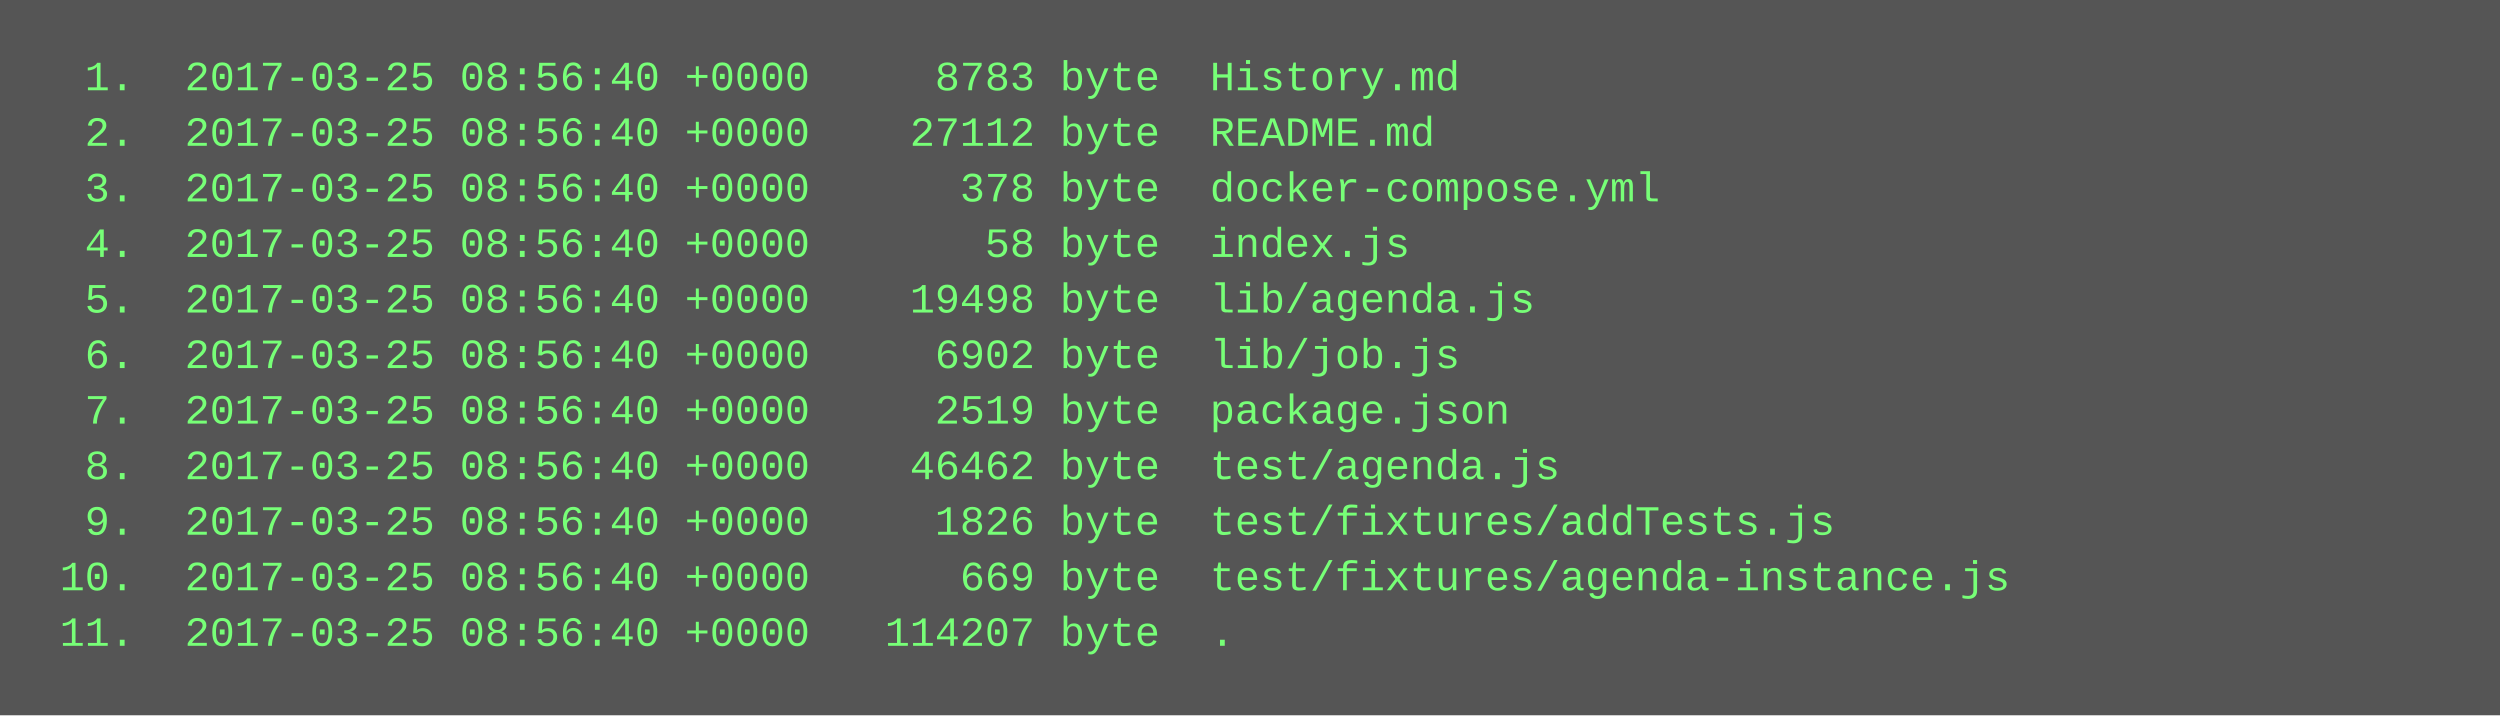
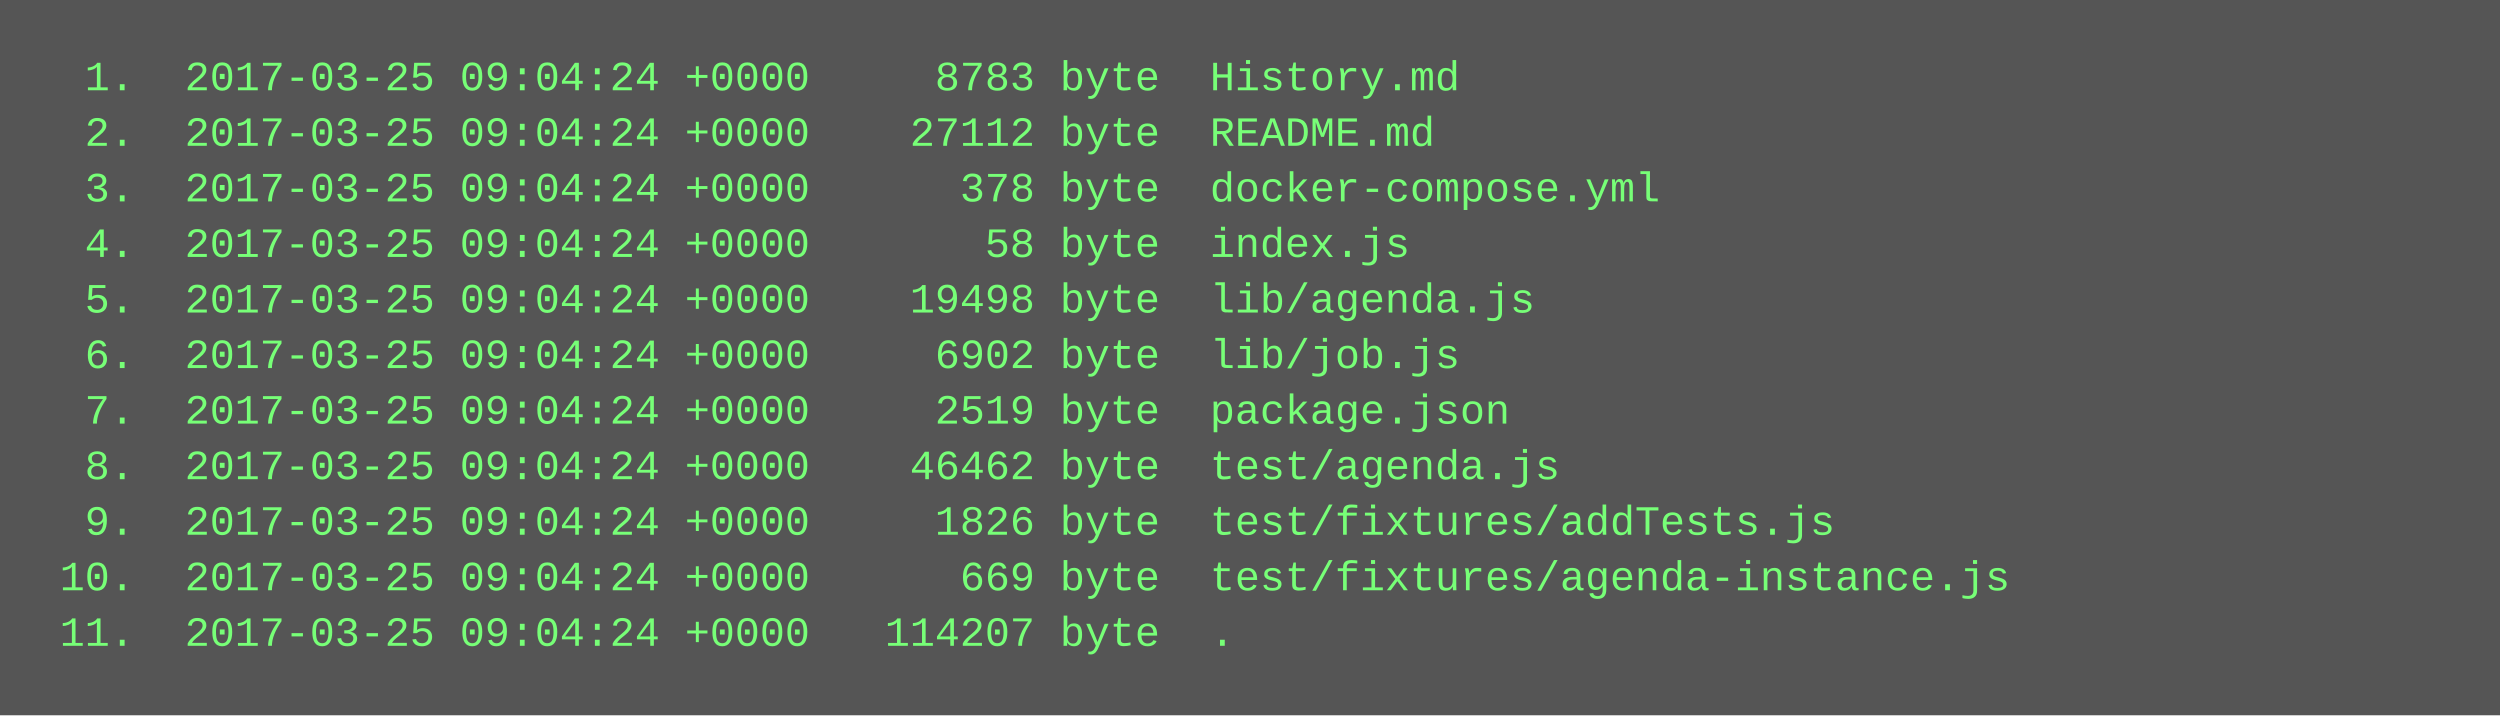
<svg xmlns="http://www.w3.org/2000/svg" height="206" width="720">
  <rect height="206" fill="#555" width="720" />
  <text fill="#7f7" font-family="Courier New" font-size="12" xml:space="preserve">
-     <tspan x="10" y="26">  1.  2017-03-25 08:56:40 +0000     8783 byte  History.md</tspan>
-     <tspan x="10" y="42">  2.  2017-03-25 08:56:40 +0000    27112 byte  README.md</tspan>
-     <tspan x="10" y="58">  3.  2017-03-25 08:56:40 +0000      378 byte  docker-compose.yml</tspan>
-     <tspan x="10" y="74">  4.  2017-03-25 08:56:40 +0000       58 byte  index.js</tspan>
-     <tspan x="10" y="90">  5.  2017-03-25 08:56:40 +0000    19498 byte  lib/agenda.js</tspan>
-     <tspan x="10" y="106">  6.  2017-03-25 08:56:40 +0000     6902 byte  lib/job.js</tspan>
-     <tspan x="10" y="122">  7.  2017-03-25 08:56:40 +0000     2519 byte  package.json</tspan>
-     <tspan x="10" y="138">  8.  2017-03-25 08:56:40 +0000    46462 byte  test/agenda.js</tspan>
-     <tspan x="10" y="154">  9.  2017-03-25 08:56:40 +0000     1826 byte  test/fixtures/addTests.js</tspan>
-     <tspan x="10" y="170"> 10.  2017-03-25 08:56:40 +0000      669 byte  test/fixtures/agenda-instance.js</tspan>
-     <tspan x="10" y="186"> 11.  2017-03-25 08:56:40 +0000   114207 byte  .</tspan>
+     <tspan x="10" y="26">  1.  2017-03-25 09:04:24 +0000     8783 byte  History.md</tspan>
+     <tspan x="10" y="42">  2.  2017-03-25 09:04:24 +0000    27112 byte  README.md</tspan>
+     <tspan x="10" y="58">  3.  2017-03-25 09:04:24 +0000      378 byte  docker-compose.yml</tspan>
+     <tspan x="10" y="74">  4.  2017-03-25 09:04:24 +0000       58 byte  index.js</tspan>
+     <tspan x="10" y="90">  5.  2017-03-25 09:04:24 +0000    19498 byte  lib/agenda.js</tspan>
+     <tspan x="10" y="106">  6.  2017-03-25 09:04:24 +0000     6902 byte  lib/job.js</tspan>
+     <tspan x="10" y="122">  7.  2017-03-25 09:04:24 +0000     2519 byte  package.json</tspan>
+     <tspan x="10" y="138">  8.  2017-03-25 09:04:24 +0000    46462 byte  test/agenda.js</tspan>
+     <tspan x="10" y="154">  9.  2017-03-25 09:04:24 +0000     1826 byte  test/fixtures/addTests.js</tspan>
+     <tspan x="10" y="170"> 10.  2017-03-25 09:04:24 +0000      669 byte  test/fixtures/agenda-instance.js</tspan>
+     <tspan x="10" y="186"> 11.  2017-03-25 09:04:24 +0000   114207 byte  .</tspan>
  </text>
</svg>
